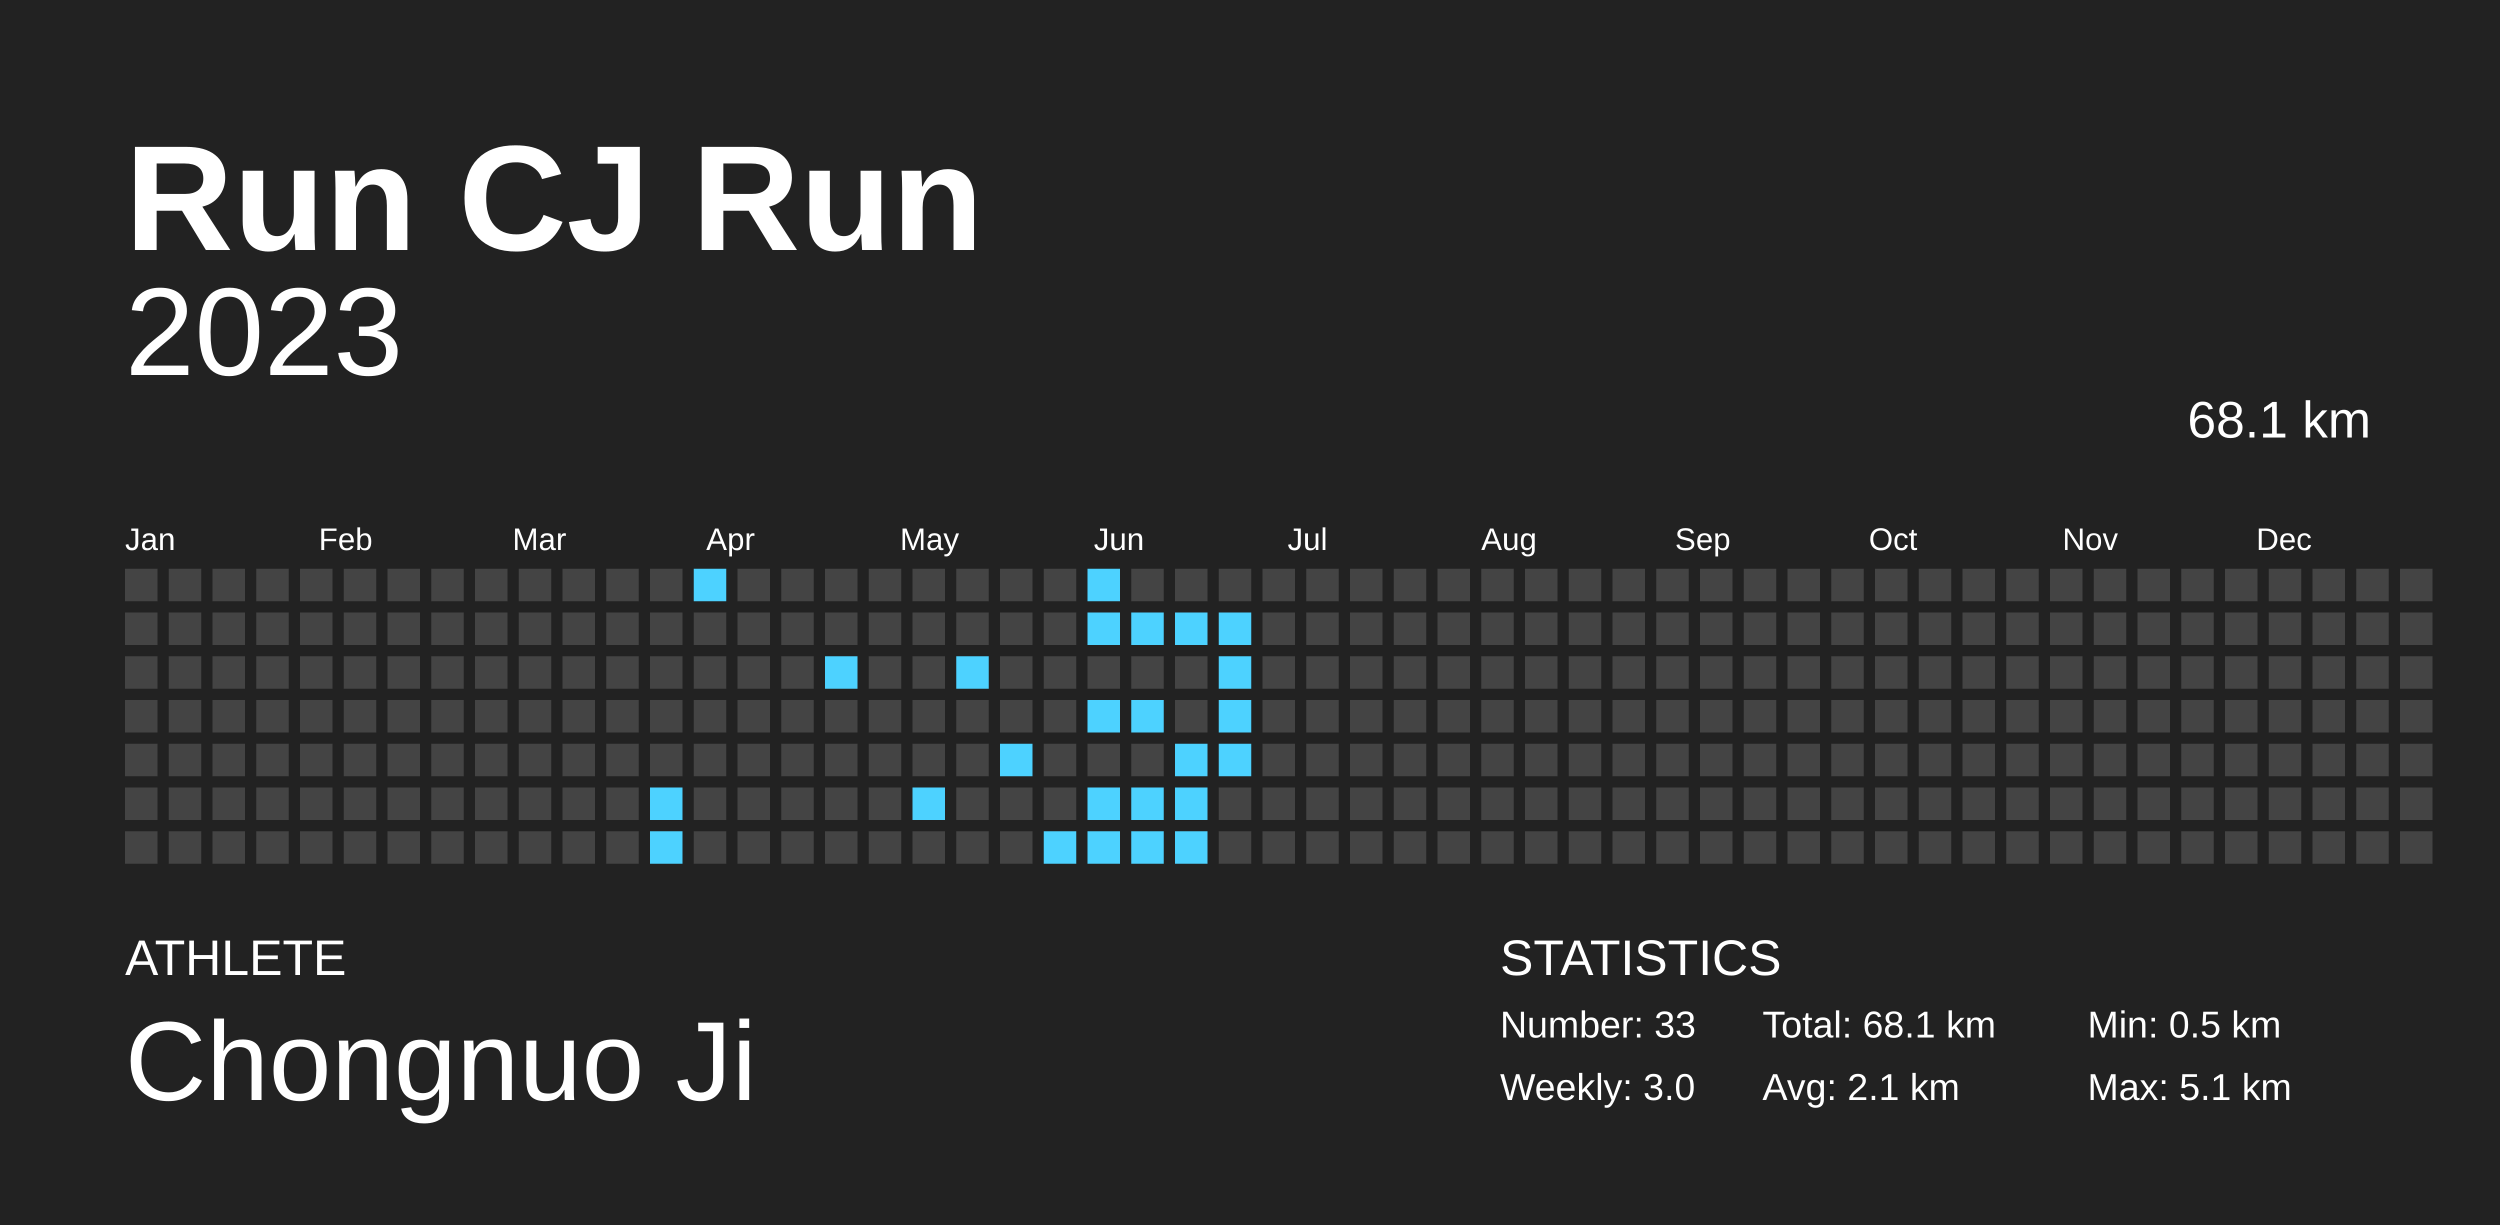
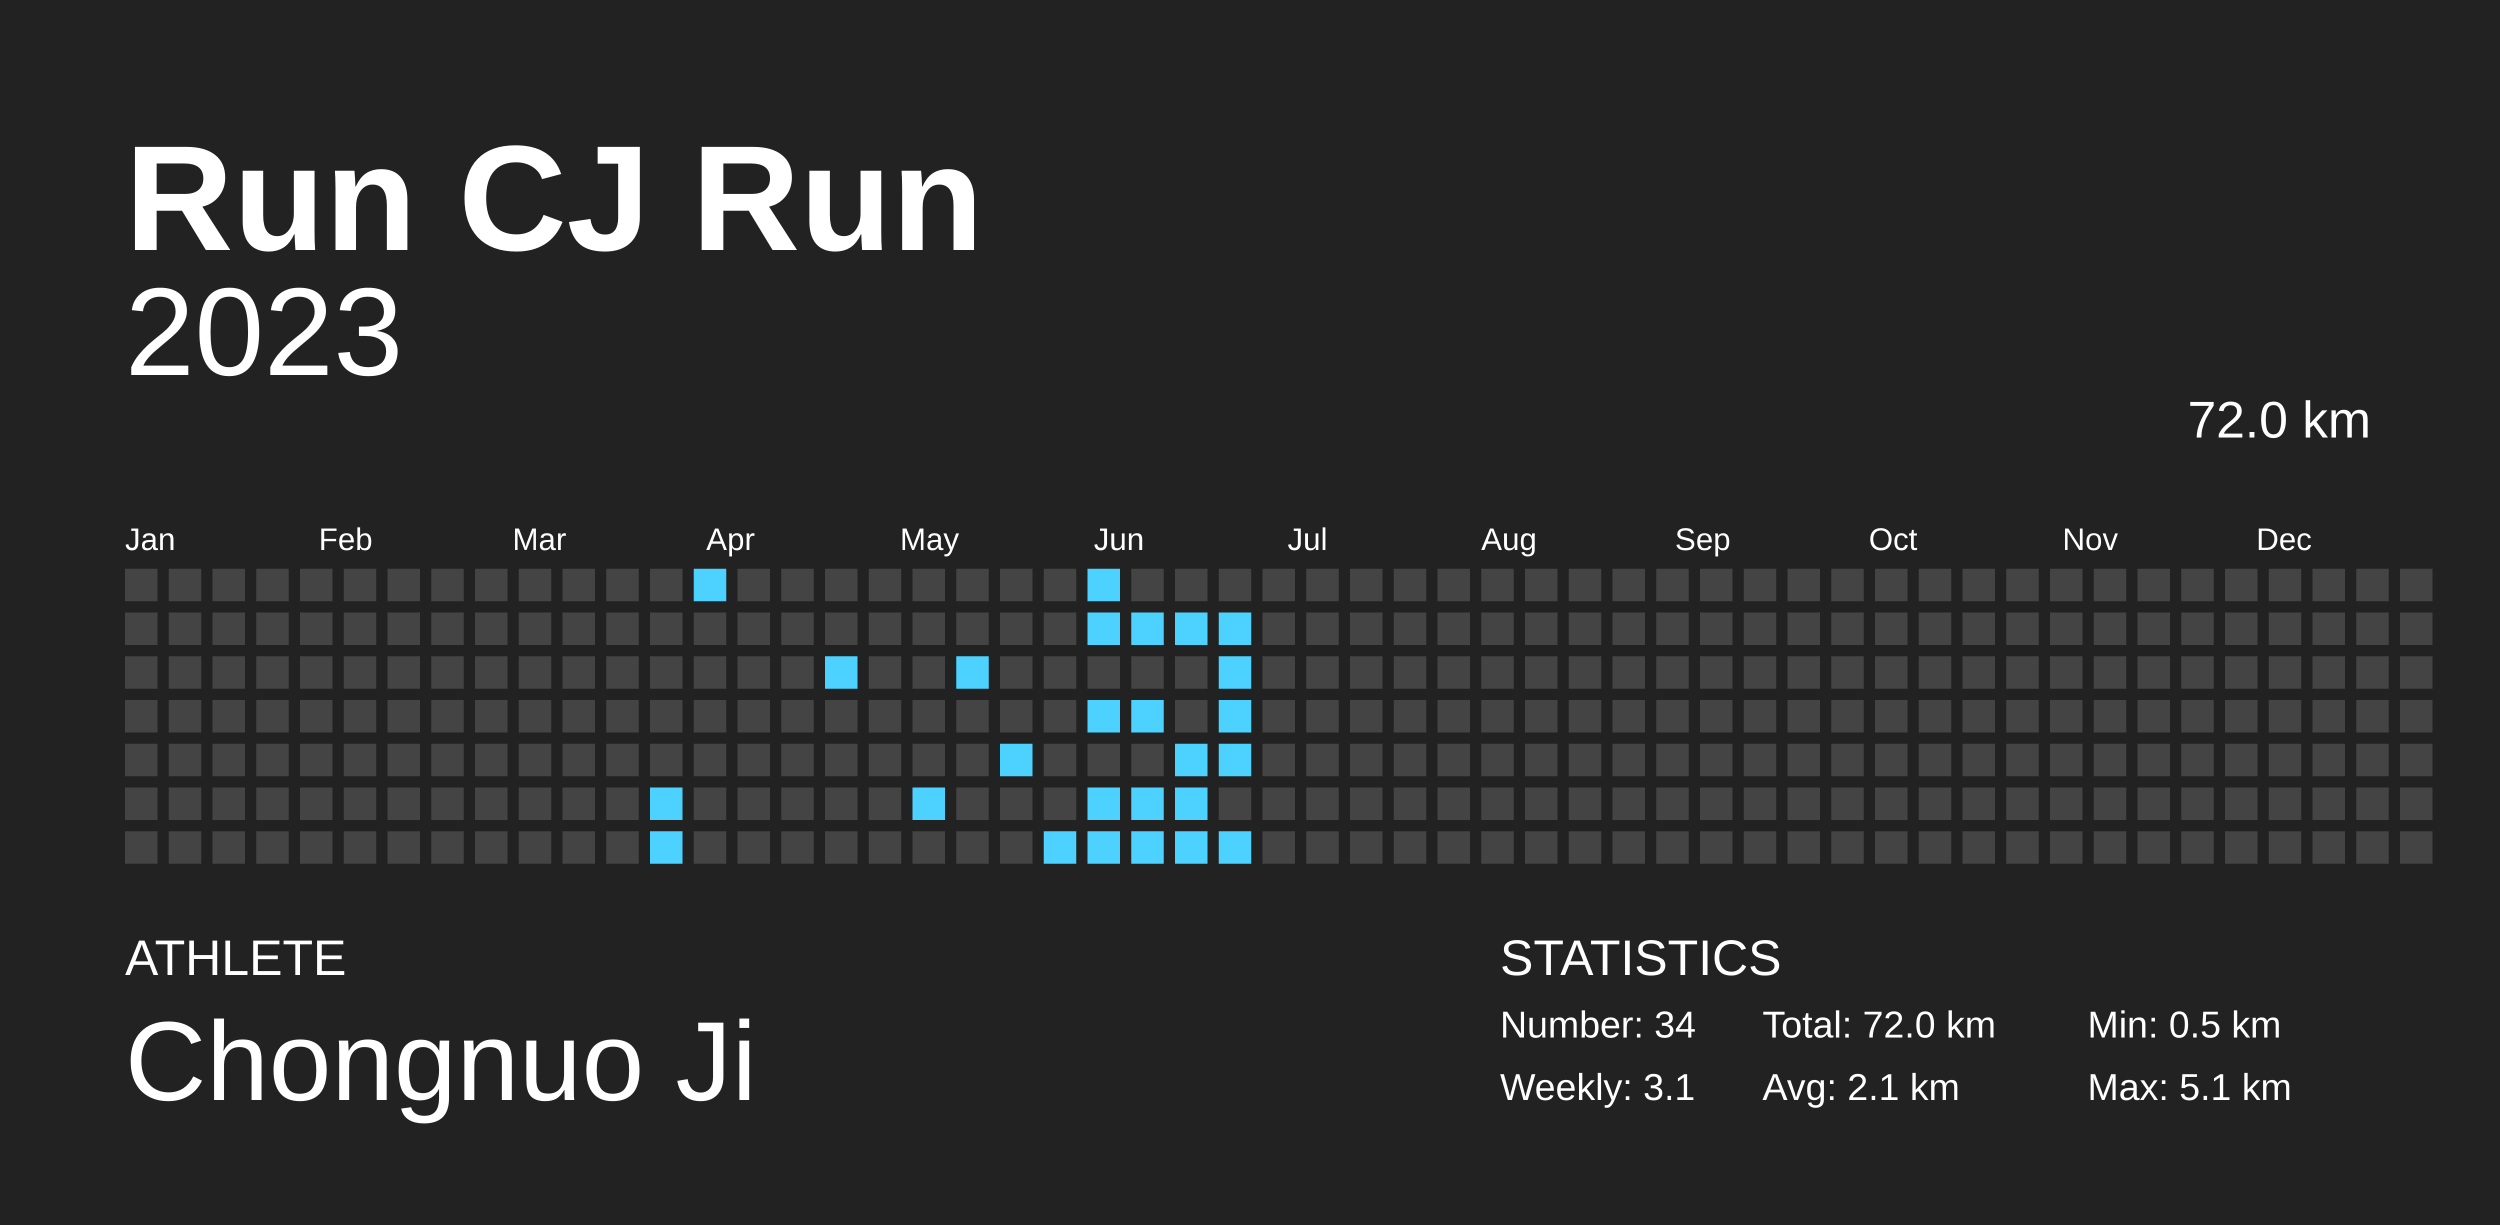
<svg xmlns="http://www.w3.org/2000/svg" baseProfile="full" height="98mm" version="1.1" viewBox="0,0,200,98" width="200mm">
  <defs />
  <rect fill="#222222" height="98" width="200" x="0" y="0" />
  <text fill="#FFFFFF" style="font-size:12px; font-family:Arial; font-weight:bold;" x="10" y="20">Run CJ Run</text>
  <text fill="#FFFFFF" style="font-size:4px; font-family:Arial" x="10" y="78">ATHLETE</text>
  <text fill="#FFFFFF" style="font-size:9px; font-family:Arial" x="10" y="88">Chongnuo Ji</text>
  <text fill="#FFFFFF" style="font-size:4px; font-family:Arial" x="120" y="78">STATISTICS</text>
-   <text fill="#FFFFFF" style="font-size:3px; font-family:Arial" x="120" y="83">Number: 33</text>
-   <text fill="#FFFFFF" style="font-size:3px; font-family:Arial" x="120" y="88">Weekly: 3.0</text>
-   <text fill="#FFFFFF" style="font-size:3px; font-family:Arial" x="141" y="83">Total: 68.1 km</text>
+   <text fill="#FFFFFF" style="font-size:3px; font-family:Arial" x="120" y="83">Number: 34</text>
+   <text fill="#FFFFFF" style="font-size:3px; font-family:Arial" x="120" y="88">Weekly: 3.1</text>
+   <text fill="#FFFFFF" style="font-size:3px; font-family:Arial" x="141" y="83">Total: 72.0 km</text>
  <text fill="#FFFFFF" style="font-size:3px; font-family:Arial" x="141" y="88">Avg: 2.1 km</text>
  <text fill="#FFFFFF" style="font-size:3px; font-family:Arial" x="167" y="83">Min: 0.5 km</text>
  <text fill="#FFFFFF" style="font-size:3px; font-family:Arial" x="167" y="88">Max: 5.1 km</text>
  <text alignment-baseline="hanging" fill="#FFFFFF" style="font-size:10.0px; font-family:Arial;" x="10" y="30">2023</text>
-   <text alignment-baseline="hanging" fill="#FFFFFF" style="font-size:4.125px; font-family:Arial;" x="175" y="35">68.1 km</text>
+   <text alignment-baseline="hanging" fill="#FFFFFF" style="font-size:4.125px; font-family:Arial;" x="175" y="35">72.0 km</text>
  <text fill="#FFFFFF" style="font-size:2.5px; font-family:Arial" x="10.0" y="44">Jan</text>
  <text fill="#FFFFFF" style="font-size:2.5px; font-family:Arial" x="25.5" y="44">Feb</text>
  <text fill="#FFFFFF" style="font-size:2.5px; font-family:Arial" x="41.0" y="44">Mar</text>
  <text fill="#FFFFFF" style="font-size:2.5px; font-family:Arial" x="56.5" y="44">Apr</text>
  <text fill="#FFFFFF" style="font-size:2.5px; font-family:Arial" x="72.0" y="44">May</text>
  <text fill="#FFFFFF" style="font-size:2.5px; font-family:Arial" x="87.5" y="44">Jun</text>
  <text fill="#FFFFFF" style="font-size:2.5px; font-family:Arial" x="103.0" y="44">Jul</text>
  <text fill="#FFFFFF" style="font-size:2.5px; font-family:Arial" x="118.5" y="44">Aug</text>
  <text fill="#FFFFFF" style="font-size:2.5px; font-family:Arial" x="134.0" y="44">Sep</text>
  <text fill="#FFFFFF" style="font-size:2.5px; font-family:Arial" x="149.5" y="44">Oct</text>
  <text fill="#FFFFFF" style="font-size:2.5px; font-family:Arial" x="165.0" y="44">Nov</text>
  <text fill="#FFFFFF" style="font-size:2.5px; font-family:Arial" x="180.5" y="44">Dec</text>
  <rect fill="#444444" height="2.6" width="2.6" x="10.0" y="45.5" />
  <rect fill="#444444" height="2.6" width="2.6" x="10.0" y="49.0" />
  <rect fill="#444444" height="2.6" width="2.6" x="10.0" y="52.5" />
  <rect fill="#444444" height="2.6" width="2.6" x="10.0" y="56.0" />
  <rect fill="#444444" height="2.6" width="2.6" x="10.0" y="59.5" />
  <rect fill="#444444" height="2.6" width="2.6" x="10.0" y="63.0" />
  <rect fill="#444444" height="2.6" width="2.6" x="10.0" y="66.5" />
  <rect fill="#444444" height="2.6" width="2.6" x="13.5" y="45.5" />
  <rect fill="#444444" height="2.6" width="2.6" x="13.5" y="49.0" />
  <rect fill="#444444" height="2.6" width="2.6" x="13.5" y="52.5" />
  <rect fill="#444444" height="2.6" width="2.6" x="13.5" y="56.0" />
  <rect fill="#444444" height="2.6" width="2.6" x="13.5" y="59.5" />
  <rect fill="#444444" height="2.6" width="2.6" x="13.5" y="63.0" />
  <rect fill="#444444" height="2.6" width="2.6" x="13.5" y="66.5" />
  <rect fill="#444444" height="2.6" width="2.6" x="17.0" y="45.5" />
  <rect fill="#444444" height="2.6" width="2.6" x="17.0" y="49.0" />
  <rect fill="#444444" height="2.6" width="2.6" x="17.0" y="52.5" />
  <rect fill="#444444" height="2.6" width="2.6" x="17.0" y="56.0" />
  <rect fill="#444444" height="2.6" width="2.6" x="17.0" y="59.5" />
  <rect fill="#444444" height="2.6" width="2.6" x="17.0" y="63.0" />
  <rect fill="#444444" height="2.6" width="2.6" x="17.0" y="66.5" />
  <rect fill="#444444" height="2.6" width="2.6" x="20.5" y="45.5" />
  <rect fill="#444444" height="2.6" width="2.6" x="20.5" y="49.0" />
  <rect fill="#444444" height="2.6" width="2.6" x="20.5" y="52.5" />
  <rect fill="#444444" height="2.6" width="2.6" x="20.5" y="56.0" />
  <rect fill="#444444" height="2.6" width="2.6" x="20.5" y="59.5" />
  <rect fill="#444444" height="2.6" width="2.6" x="20.5" y="63.0" />
  <rect fill="#444444" height="2.6" width="2.6" x="20.5" y="66.5" />
  <rect fill="#444444" height="2.6" width="2.6" x="24.0" y="45.5" />
  <rect fill="#444444" height="2.6" width="2.6" x="24.0" y="49.0" />
  <rect fill="#444444" height="2.6" width="2.6" x="24.0" y="52.5" />
  <rect fill="#444444" height="2.6" width="2.6" x="24.0" y="56.0" />
  <rect fill="#444444" height="2.6" width="2.6" x="24.0" y="59.5" />
  <rect fill="#444444" height="2.6" width="2.6" x="24.0" y="63.0" />
  <rect fill="#444444" height="2.6" width="2.6" x="24.0" y="66.5" />
  <rect fill="#444444" height="2.6" width="2.6" x="27.5" y="45.5" />
  <rect fill="#444444" height="2.6" width="2.6" x="27.5" y="49.0" />
  <rect fill="#444444" height="2.6" width="2.6" x="27.5" y="52.5" />
  <rect fill="#444444" height="2.6" width="2.6" x="27.5" y="56.0" />
  <rect fill="#444444" height="2.6" width="2.6" x="27.5" y="59.5" />
  <rect fill="#444444" height="2.6" width="2.6" x="27.5" y="63.0" />
  <rect fill="#444444" height="2.6" width="2.6" x="27.5" y="66.5" />
  <rect fill="#444444" height="2.6" width="2.6" x="31.0" y="45.5" />
  <rect fill="#444444" height="2.6" width="2.6" x="31.0" y="49.0" />
  <rect fill="#444444" height="2.6" width="2.6" x="31.0" y="52.5" />
  <rect fill="#444444" height="2.6" width="2.6" x="31.0" y="56.0" />
  <rect fill="#444444" height="2.6" width="2.6" x="31.0" y="59.5" />
  <rect fill="#444444" height="2.6" width="2.6" x="31.0" y="63.0" />
  <rect fill="#444444" height="2.6" width="2.6" x="31.0" y="66.5" />
  <rect fill="#444444" height="2.6" width="2.6" x="34.5" y="45.5" />
  <rect fill="#444444" height="2.6" width="2.6" x="34.5" y="49.0" />
  <rect fill="#444444" height="2.6" width="2.6" x="34.5" y="52.5" />
  <rect fill="#444444" height="2.6" width="2.6" x="34.5" y="56.0" />
  <rect fill="#444444" height="2.6" width="2.6" x="34.5" y="59.5" />
  <rect fill="#444444" height="2.6" width="2.6" x="34.5" y="63.0" />
  <rect fill="#444444" height="2.6" width="2.6" x="34.5" y="66.5" />
  <rect fill="#444444" height="2.6" width="2.6" x="38.0" y="45.5" />
  <rect fill="#444444" height="2.6" width="2.6" x="38.0" y="49.0" />
  <rect fill="#444444" height="2.6" width="2.6" x="38.0" y="52.5" />
  <rect fill="#444444" height="2.6" width="2.6" x="38.0" y="56.0" />
  <rect fill="#444444" height="2.6" width="2.6" x="38.0" y="59.5" />
  <rect fill="#444444" height="2.6" width="2.6" x="38.0" y="63.0" />
  <rect fill="#444444" height="2.6" width="2.6" x="38.0" y="66.5" />
  <rect fill="#444444" height="2.6" width="2.6" x="41.5" y="45.5" />
  <rect fill="#444444" height="2.6" width="2.6" x="41.5" y="49.0" />
  <rect fill="#444444" height="2.6" width="2.6" x="41.5" y="52.5" />
  <rect fill="#444444" height="2.6" width="2.6" x="41.5" y="56.0" />
  <rect fill="#444444" height="2.6" width="2.6" x="41.5" y="59.5" />
  <rect fill="#444444" height="2.6" width="2.6" x="41.5" y="63.0" />
  <rect fill="#444444" height="2.6" width="2.6" x="41.5" y="66.5" />
  <rect fill="#444444" height="2.6" width="2.6" x="45.0" y="45.5" />
  <rect fill="#444444" height="2.6" width="2.6" x="45.0" y="49.0" />
  <rect fill="#444444" height="2.6" width="2.6" x="45.0" y="52.5" />
  <rect fill="#444444" height="2.6" width="2.6" x="45.0" y="56.0" />
  <rect fill="#444444" height="2.6" width="2.6" x="45.0" y="59.5" />
  <rect fill="#444444" height="2.6" width="2.6" x="45.0" y="63.0" />
  <rect fill="#444444" height="2.6" width="2.6" x="45.0" y="66.5" />
  <rect fill="#444444" height="2.6" width="2.6" x="48.5" y="45.5" />
  <rect fill="#444444" height="2.6" width="2.6" x="48.5" y="49.0" />
  <rect fill="#444444" height="2.6" width="2.6" x="48.5" y="52.5" />
  <rect fill="#444444" height="2.6" width="2.6" x="48.5" y="56.0" />
  <rect fill="#444444" height="2.6" width="2.6" x="48.5" y="59.5" />
  <rect fill="#444444" height="2.6" width="2.6" x="48.5" y="63.0" />
  <rect fill="#444444" height="2.6" width="2.6" x="48.5" y="66.5" />
  <rect fill="#444444" height="2.6" width="2.6" x="52.0" y="45.5" />
  <rect fill="#444444" height="2.6" width="2.6" x="52.0" y="49.0" />
  <rect fill="#444444" height="2.6" width="2.6" x="52.0" y="52.5" />
  <rect fill="#444444" height="2.6" width="2.6" x="52.0" y="56.0" />
  <rect fill="#444444" height="2.6" width="2.6" x="52.0" y="59.5" />
  <rect fill="#4dd2ff" height="2.6" width="2.6" x="52.0" y="63.0" />
  <rect fill="#4dd2ff" height="2.6" width="2.6" x="52.0" y="66.5" />
  <rect fill="#4dd2ff" height="2.6" width="2.6" x="55.5" y="45.5" />
  <rect fill="#444444" height="2.6" width="2.6" x="55.5" y="49.0" />
  <rect fill="#444444" height="2.6" width="2.6" x="55.5" y="52.5" />
  <rect fill="#444444" height="2.6" width="2.6" x="55.5" y="56.0" />
  <rect fill="#444444" height="2.6" width="2.6" x="55.5" y="59.5" />
  <rect fill="#444444" height="2.6" width="2.6" x="55.5" y="63.0" />
  <rect fill="#444444" height="2.6" width="2.6" x="55.5" y="66.5" />
  <rect fill="#444444" height="2.6" width="2.6" x="59.0" y="45.5" />
  <rect fill="#444444" height="2.6" width="2.6" x="59.0" y="49.0" />
  <rect fill="#444444" height="2.6" width="2.6" x="59.0" y="52.5" />
  <rect fill="#444444" height="2.6" width="2.6" x="59.0" y="56.0" />
  <rect fill="#444444" height="2.6" width="2.6" x="59.0" y="59.5" />
  <rect fill="#444444" height="2.6" width="2.6" x="59.0" y="63.0" />
  <rect fill="#444444" height="2.6" width="2.6" x="59.0" y="66.5" />
  <rect fill="#444444" height="2.6" width="2.6" x="62.5" y="45.5" />
  <rect fill="#444444" height="2.6" width="2.6" x="62.5" y="49.0" />
  <rect fill="#444444" height="2.6" width="2.6" x="62.5" y="52.5" />
  <rect fill="#444444" height="2.6" width="2.6" x="62.5" y="56.0" />
  <rect fill="#444444" height="2.6" width="2.6" x="62.5" y="59.5" />
  <rect fill="#444444" height="2.6" width="2.6" x="62.5" y="63.0" />
  <rect fill="#444444" height="2.6" width="2.6" x="62.5" y="66.5" />
  <rect fill="#444444" height="2.6" width="2.6" x="66.0" y="45.5" />
  <rect fill="#444444" height="2.6" width="2.6" x="66.0" y="49.0" />
  <rect fill="#4dd2ff" height="2.6" width="2.6" x="66.0" y="52.5" />
  <rect fill="#444444" height="2.6" width="2.6" x="66.0" y="56.0" />
  <rect fill="#444444" height="2.6" width="2.6" x="66.0" y="59.5" />
  <rect fill="#444444" height="2.6" width="2.6" x="66.0" y="63.0" />
  <rect fill="#444444" height="2.6" width="2.6" x="66.0" y="66.5" />
  <rect fill="#444444" height="2.6" width="2.6" x="69.5" y="45.5" />
  <rect fill="#444444" height="2.6" width="2.6" x="69.5" y="49.0" />
  <rect fill="#444444" height="2.6" width="2.6" x="69.5" y="52.5" />
  <rect fill="#444444" height="2.6" width="2.6" x="69.5" y="56.0" />
  <rect fill="#444444" height="2.6" width="2.6" x="69.5" y="59.5" />
  <rect fill="#444444" height="2.6" width="2.6" x="69.5" y="63.0" />
  <rect fill="#444444" height="2.6" width="2.6" x="69.5" y="66.5" />
  <rect fill="#444444" height="2.6" width="2.6" x="73.0" y="45.5" />
  <rect fill="#444444" height="2.6" width="2.6" x="73.0" y="49.0" />
  <rect fill="#444444" height="2.6" width="2.6" x="73.0" y="52.5" />
  <rect fill="#444444" height="2.6" width="2.6" x="73.0" y="56.0" />
  <rect fill="#444444" height="2.6" width="2.6" x="73.0" y="59.5" />
  <rect fill="#4dd2ff" height="2.6" width="2.6" x="73.0" y="63.0" />
  <rect fill="#444444" height="2.6" width="2.6" x="73.0" y="66.5" />
  <rect fill="#444444" height="2.6" width="2.6" x="76.5" y="45.5" />
  <rect fill="#444444" height="2.6" width="2.6" x="76.5" y="49.0" />
  <rect fill="#4dd2ff" height="2.6" width="2.6" x="76.5" y="52.5" />
  <rect fill="#444444" height="2.6" width="2.6" x="76.5" y="56.0" />
  <rect fill="#444444" height="2.6" width="2.6" x="76.5" y="59.5" />
  <rect fill="#444444" height="2.6" width="2.6" x="76.5" y="63.0" />
  <rect fill="#444444" height="2.6" width="2.6" x="76.5" y="66.5" />
  <rect fill="#444444" height="2.6" width="2.6" x="80.0" y="45.5" />
  <rect fill="#444444" height="2.6" width="2.6" x="80.0" y="49.0" />
  <rect fill="#444444" height="2.6" width="2.6" x="80.0" y="52.5" />
  <rect fill="#444444" height="2.6" width="2.6" x="80.0" y="56.0" />
  <rect fill="#4dd2ff" height="2.6" width="2.6" x="80.0" y="59.5" />
  <rect fill="#444444" height="2.6" width="2.6" x="80.0" y="63.0" />
  <rect fill="#444444" height="2.6" width="2.6" x="80.0" y="66.5" />
  <rect fill="#444444" height="2.6" width="2.6" x="83.5" y="45.5" />
  <rect fill="#444444" height="2.6" width="2.6" x="83.5" y="49.0" />
  <rect fill="#444444" height="2.6" width="2.6" x="83.5" y="52.5" />
  <rect fill="#444444" height="2.6" width="2.6" x="83.5" y="56.0" />
  <rect fill="#444444" height="2.6" width="2.6" x="83.5" y="59.5" />
  <rect fill="#444444" height="2.6" width="2.6" x="83.5" y="63.0" />
  <rect fill="#4dd2ff" height="2.6" width="2.6" x="83.5" y="66.5" />
  <rect fill="#4dd2ff" height="2.6" width="2.6" x="87.0" y="45.5" />
  <rect fill="#4dd2ff" height="2.6" width="2.6" x="87.0" y="49.0" />
  <rect fill="#444444" height="2.6" width="2.6" x="87.0" y="52.5" />
  <rect fill="#4dd2ff" height="2.6" width="2.6" x="87.0" y="56.0" />
  <rect fill="#444444" height="2.6" width="2.6" x="87.0" y="59.5" />
  <rect fill="#4dd2ff" height="2.6" width="2.6" x="87.0" y="63.0" />
  <rect fill="#4dd2ff" height="2.6" width="2.6" x="87.0" y="66.5" />
  <rect fill="#444444" height="2.6" width="2.6" x="90.5" y="45.5" />
  <rect fill="#4dd2ff" height="2.6" width="2.6" x="90.5" y="49.0" />
  <rect fill="#444444" height="2.6" width="2.6" x="90.5" y="52.5" />
  <rect fill="#4dd2ff" height="2.6" width="2.6" x="90.5" y="56.0" />
  <rect fill="#444444" height="2.6" width="2.6" x="90.5" y="59.5" />
  <rect fill="#4dd2ff" height="2.6" width="2.6" x="90.5" y="63.0" />
  <rect fill="#4dd2ff" height="2.6" width="2.6" x="90.5" y="66.5" />
  <rect fill="#444444" height="2.6" width="2.6" x="94.0" y="45.5" />
  <rect fill="#4dd2ff" height="2.6" width="2.6" x="94.0" y="49.0" />
  <rect fill="#444444" height="2.6" width="2.6" x="94.0" y="52.5" />
  <rect fill="#444444" height="2.6" width="2.6" x="94.0" y="56.0" />
  <rect fill="#4dd2ff" height="2.6" width="2.6" x="94.0" y="59.5" />
  <rect fill="#4dd2ff" height="2.6" width="2.6" x="94.0" y="63.0" />
  <rect fill="#4dd2ff" height="2.6" width="2.6" x="94.0" y="66.5" />
  <rect fill="#444444" height="2.6" width="2.6" x="97.5" y="45.5" />
  <rect fill="#4dd2ff" height="2.6" width="2.6" x="97.5" y="49.0" />
  <rect fill="#4dd2ff" height="2.6" width="2.6" x="97.5" y="52.5" />
  <rect fill="#4dd2ff" height="2.6" width="2.6" x="97.5" y="56.0" />
  <rect fill="#4dd2ff" height="2.6" width="2.6" x="97.5" y="59.5" />
  <rect fill="#444444" height="2.6" width="2.6" x="97.5" y="63.0" />
-   <rect fill="#444444" height="2.6" width="2.6" x="97.5" y="66.5" />
+   <rect fill="#4dd2ff" height="2.6" width="2.6" x="97.5" y="66.5" />
  <rect fill="#444444" height="2.6" width="2.6" x="101.0" y="45.5" />
  <rect fill="#444444" height="2.6" width="2.6" x="101.0" y="49.0" />
  <rect fill="#444444" height="2.6" width="2.6" x="101.0" y="52.5" />
  <rect fill="#444444" height="2.6" width="2.6" x="101.0" y="56.0" />
  <rect fill="#444444" height="2.6" width="2.6" x="101.0" y="59.5" />
  <rect fill="#444444" height="2.6" width="2.6" x="101.0" y="63.0" />
  <rect fill="#444444" height="2.6" width="2.6" x="101.0" y="66.5" />
  <rect fill="#444444" height="2.6" width="2.6" x="104.5" y="45.5" />
  <rect fill="#444444" height="2.6" width="2.6" x="104.5" y="49.0" />
  <rect fill="#444444" height="2.6" width="2.6" x="104.5" y="52.5" />
  <rect fill="#444444" height="2.6" width="2.6" x="104.5" y="56.0" />
  <rect fill="#444444" height="2.6" width="2.6" x="104.5" y="59.5" />
  <rect fill="#444444" height="2.6" width="2.6" x="104.5" y="63.0" />
  <rect fill="#444444" height="2.6" width="2.6" x="104.5" y="66.5" />
  <rect fill="#444444" height="2.6" width="2.6" x="108.0" y="45.5" />
  <rect fill="#444444" height="2.6" width="2.6" x="108.0" y="49.0" />
  <rect fill="#444444" height="2.6" width="2.6" x="108.0" y="52.5" />
  <rect fill="#444444" height="2.6" width="2.6" x="108.0" y="56.0" />
  <rect fill="#444444" height="2.6" width="2.6" x="108.0" y="59.5" />
  <rect fill="#444444" height="2.6" width="2.6" x="108.0" y="63.0" />
  <rect fill="#444444" height="2.6" width="2.6" x="108.0" y="66.5" />
  <rect fill="#444444" height="2.6" width="2.6" x="111.5" y="45.5" />
  <rect fill="#444444" height="2.6" width="2.6" x="111.5" y="49.0" />
  <rect fill="#444444" height="2.6" width="2.6" x="111.5" y="52.5" />
  <rect fill="#444444" height="2.6" width="2.6" x="111.5" y="56.0" />
  <rect fill="#444444" height="2.6" width="2.6" x="111.5" y="59.5" />
  <rect fill="#444444" height="2.6" width="2.6" x="111.5" y="63.0" />
  <rect fill="#444444" height="2.6" width="2.6" x="111.5" y="66.5" />
  <rect fill="#444444" height="2.6" width="2.6" x="115.0" y="45.5" />
  <rect fill="#444444" height="2.6" width="2.6" x="115.0" y="49.0" />
  <rect fill="#444444" height="2.6" width="2.6" x="115.0" y="52.5" />
  <rect fill="#444444" height="2.6" width="2.6" x="115.0" y="56.0" />
  <rect fill="#444444" height="2.6" width="2.6" x="115.0" y="59.5" />
  <rect fill="#444444" height="2.6" width="2.6" x="115.0" y="63.0" />
  <rect fill="#444444" height="2.6" width="2.6" x="115.0" y="66.5" />
  <rect fill="#444444" height="2.6" width="2.6" x="118.5" y="45.5" />
  <rect fill="#444444" height="2.6" width="2.6" x="118.5" y="49.0" />
  <rect fill="#444444" height="2.6" width="2.6" x="118.5" y="52.5" />
  <rect fill="#444444" height="2.6" width="2.6" x="118.5" y="56.0" />
  <rect fill="#444444" height="2.6" width="2.6" x="118.5" y="59.5" />
  <rect fill="#444444" height="2.6" width="2.6" x="118.5" y="63.0" />
  <rect fill="#444444" height="2.6" width="2.6" x="118.5" y="66.5" />
  <rect fill="#444444" height="2.6" width="2.6" x="122.0" y="45.5" />
  <rect fill="#444444" height="2.6" width="2.6" x="122.0" y="49.0" />
  <rect fill="#444444" height="2.6" width="2.6" x="122.0" y="52.5" />
  <rect fill="#444444" height="2.6" width="2.6" x="122.0" y="56.0" />
  <rect fill="#444444" height="2.6" width="2.6" x="122.0" y="59.5" />
  <rect fill="#444444" height="2.6" width="2.6" x="122.0" y="63.0" />
  <rect fill="#444444" height="2.6" width="2.6" x="122.0" y="66.5" />
  <rect fill="#444444" height="2.6" width="2.6" x="125.5" y="45.5" />
  <rect fill="#444444" height="2.6" width="2.6" x="125.5" y="49.0" />
  <rect fill="#444444" height="2.6" width="2.6" x="125.5" y="52.5" />
  <rect fill="#444444" height="2.6" width="2.6" x="125.5" y="56.0" />
  <rect fill="#444444" height="2.6" width="2.6" x="125.5" y="59.5" />
  <rect fill="#444444" height="2.6" width="2.6" x="125.5" y="63.0" />
  <rect fill="#444444" height="2.6" width="2.6" x="125.5" y="66.5" />
  <rect fill="#444444" height="2.6" width="2.6" x="129.0" y="45.5" />
  <rect fill="#444444" height="2.6" width="2.6" x="129.0" y="49.0" />
  <rect fill="#444444" height="2.6" width="2.6" x="129.0" y="52.5" />
  <rect fill="#444444" height="2.6" width="2.6" x="129.0" y="56.0" />
  <rect fill="#444444" height="2.6" width="2.6" x="129.0" y="59.5" />
  <rect fill="#444444" height="2.6" width="2.6" x="129.0" y="63.0" />
  <rect fill="#444444" height="2.6" width="2.6" x="129.0" y="66.5" />
  <rect fill="#444444" height="2.6" width="2.6" x="132.5" y="45.5" />
  <rect fill="#444444" height="2.6" width="2.6" x="132.5" y="49.0" />
  <rect fill="#444444" height="2.6" width="2.6" x="132.5" y="52.5" />
  <rect fill="#444444" height="2.6" width="2.6" x="132.5" y="56.0" />
  <rect fill="#444444" height="2.6" width="2.6" x="132.5" y="59.5" />
  <rect fill="#444444" height="2.6" width="2.6" x="132.5" y="63.0" />
  <rect fill="#444444" height="2.6" width="2.6" x="132.5" y="66.5" />
  <rect fill="#444444" height="2.6" width="2.6" x="136.0" y="45.5" />
  <rect fill="#444444" height="2.6" width="2.6" x="136.0" y="49.0" />
  <rect fill="#444444" height="2.6" width="2.6" x="136.0" y="52.5" />
  <rect fill="#444444" height="2.6" width="2.6" x="136.0" y="56.0" />
  <rect fill="#444444" height="2.6" width="2.6" x="136.0" y="59.5" />
  <rect fill="#444444" height="2.6" width="2.6" x="136.0" y="63.0" />
  <rect fill="#444444" height="2.6" width="2.6" x="136.0" y="66.5" />
  <rect fill="#444444" height="2.6" width="2.6" x="139.5" y="45.5" />
  <rect fill="#444444" height="2.6" width="2.6" x="139.5" y="49.0" />
  <rect fill="#444444" height="2.6" width="2.6" x="139.5" y="52.5" />
  <rect fill="#444444" height="2.6" width="2.6" x="139.5" y="56.0" />
  <rect fill="#444444" height="2.6" width="2.6" x="139.5" y="59.5" />
  <rect fill="#444444" height="2.6" width="2.6" x="139.5" y="63.0" />
  <rect fill="#444444" height="2.6" width="2.6" x="139.5" y="66.5" />
  <rect fill="#444444" height="2.6" width="2.6" x="143.0" y="45.5" />
  <rect fill="#444444" height="2.6" width="2.6" x="143.0" y="49.0" />
  <rect fill="#444444" height="2.6" width="2.6" x="143.0" y="52.5" />
  <rect fill="#444444" height="2.6" width="2.6" x="143.0" y="56.0" />
  <rect fill="#444444" height="2.6" width="2.6" x="143.0" y="59.5" />
  <rect fill="#444444" height="2.6" width="2.6" x="143.0" y="63.0" />
  <rect fill="#444444" height="2.6" width="2.6" x="143.0" y="66.5" />
  <rect fill="#444444" height="2.6" width="2.6" x="146.5" y="45.5" />
  <rect fill="#444444" height="2.6" width="2.6" x="146.5" y="49.0" />
  <rect fill="#444444" height="2.6" width="2.6" x="146.5" y="52.5" />
  <rect fill="#444444" height="2.6" width="2.6" x="146.5" y="56.0" />
  <rect fill="#444444" height="2.6" width="2.6" x="146.5" y="59.5" />
  <rect fill="#444444" height="2.6" width="2.6" x="146.5" y="63.0" />
  <rect fill="#444444" height="2.6" width="2.6" x="146.5" y="66.5" />
  <rect fill="#444444" height="2.6" width="2.6" x="150.0" y="45.5" />
  <rect fill="#444444" height="2.6" width="2.6" x="150.0" y="49.0" />
  <rect fill="#444444" height="2.6" width="2.6" x="150.0" y="52.5" />
  <rect fill="#444444" height="2.6" width="2.6" x="150.0" y="56.0" />
  <rect fill="#444444" height="2.6" width="2.6" x="150.0" y="59.5" />
  <rect fill="#444444" height="2.6" width="2.6" x="150.0" y="63.0" />
  <rect fill="#444444" height="2.6" width="2.6" x="150.0" y="66.5" />
  <rect fill="#444444" height="2.6" width="2.6" x="153.5" y="45.5" />
  <rect fill="#444444" height="2.6" width="2.6" x="153.5" y="49.0" />
  <rect fill="#444444" height="2.6" width="2.6" x="153.5" y="52.5" />
  <rect fill="#444444" height="2.6" width="2.6" x="153.5" y="56.0" />
  <rect fill="#444444" height="2.6" width="2.6" x="153.5" y="59.5" />
  <rect fill="#444444" height="2.6" width="2.6" x="153.5" y="63.0" />
  <rect fill="#444444" height="2.6" width="2.6" x="153.5" y="66.5" />
  <rect fill="#444444" height="2.6" width="2.6" x="157.0" y="45.5" />
  <rect fill="#444444" height="2.6" width="2.6" x="157.0" y="49.0" />
  <rect fill="#444444" height="2.6" width="2.6" x="157.0" y="52.5" />
  <rect fill="#444444" height="2.6" width="2.6" x="157.0" y="56.0" />
  <rect fill="#444444" height="2.6" width="2.6" x="157.0" y="59.5" />
  <rect fill="#444444" height="2.6" width="2.6" x="157.0" y="63.0" />
  <rect fill="#444444" height="2.6" width="2.6" x="157.0" y="66.5" />
  <rect fill="#444444" height="2.6" width="2.6" x="160.5" y="45.5" />
  <rect fill="#444444" height="2.6" width="2.6" x="160.5" y="49.0" />
  <rect fill="#444444" height="2.6" width="2.6" x="160.5" y="52.5" />
  <rect fill="#444444" height="2.6" width="2.6" x="160.5" y="56.0" />
  <rect fill="#444444" height="2.6" width="2.6" x="160.5" y="59.5" />
  <rect fill="#444444" height="2.6" width="2.6" x="160.5" y="63.0" />
  <rect fill="#444444" height="2.6" width="2.6" x="160.5" y="66.5" />
  <rect fill="#444444" height="2.6" width="2.6" x="164.0" y="45.5" />
  <rect fill="#444444" height="2.6" width="2.6" x="164.0" y="49.0" />
  <rect fill="#444444" height="2.6" width="2.6" x="164.0" y="52.5" />
  <rect fill="#444444" height="2.6" width="2.6" x="164.0" y="56.0" />
  <rect fill="#444444" height="2.6" width="2.6" x="164.0" y="59.5" />
  <rect fill="#444444" height="2.6" width="2.6" x="164.0" y="63.0" />
  <rect fill="#444444" height="2.6" width="2.6" x="164.0" y="66.5" />
  <rect fill="#444444" height="2.6" width="2.6" x="167.5" y="45.5" />
  <rect fill="#444444" height="2.6" width="2.6" x="167.5" y="49.0" />
  <rect fill="#444444" height="2.6" width="2.6" x="167.5" y="52.5" />
  <rect fill="#444444" height="2.6" width="2.6" x="167.5" y="56.0" />
  <rect fill="#444444" height="2.6" width="2.6" x="167.5" y="59.5" />
  <rect fill="#444444" height="2.6" width="2.6" x="167.5" y="63.0" />
  <rect fill="#444444" height="2.6" width="2.6" x="167.5" y="66.5" />
  <rect fill="#444444" height="2.6" width="2.6" x="171.0" y="45.5" />
  <rect fill="#444444" height="2.6" width="2.6" x="171.0" y="49.0" />
  <rect fill="#444444" height="2.6" width="2.6" x="171.0" y="52.5" />
  <rect fill="#444444" height="2.6" width="2.6" x="171.0" y="56.0" />
  <rect fill="#444444" height="2.6" width="2.6" x="171.0" y="59.5" />
  <rect fill="#444444" height="2.6" width="2.6" x="171.0" y="63.0" />
  <rect fill="#444444" height="2.6" width="2.6" x="171.0" y="66.5" />
  <rect fill="#444444" height="2.6" width="2.6" x="174.5" y="45.5" />
  <rect fill="#444444" height="2.6" width="2.6" x="174.5" y="49.0" />
  <rect fill="#444444" height="2.6" width="2.6" x="174.5" y="52.5" />
  <rect fill="#444444" height="2.6" width="2.6" x="174.5" y="56.0" />
  <rect fill="#444444" height="2.6" width="2.6" x="174.5" y="59.5" />
  <rect fill="#444444" height="2.6" width="2.6" x="174.5" y="63.0" />
  <rect fill="#444444" height="2.6" width="2.6" x="174.5" y="66.5" />
  <rect fill="#444444" height="2.6" width="2.6" x="178.0" y="45.5" />
  <rect fill="#444444" height="2.6" width="2.6" x="178.0" y="49.0" />
  <rect fill="#444444" height="2.6" width="2.6" x="178.0" y="52.5" />
  <rect fill="#444444" height="2.6" width="2.6" x="178.0" y="56.0" />
  <rect fill="#444444" height="2.6" width="2.6" x="178.0" y="59.5" />
  <rect fill="#444444" height="2.6" width="2.6" x="178.0" y="63.0" />
  <rect fill="#444444" height="2.6" width="2.6" x="178.0" y="66.5" />
  <rect fill="#444444" height="2.6" width="2.6" x="181.5" y="45.5" />
  <rect fill="#444444" height="2.6" width="2.6" x="181.5" y="49.0" />
  <rect fill="#444444" height="2.6" width="2.6" x="181.5" y="52.5" />
  <rect fill="#444444" height="2.6" width="2.6" x="181.5" y="56.0" />
  <rect fill="#444444" height="2.6" width="2.6" x="181.5" y="59.5" />
  <rect fill="#444444" height="2.6" width="2.6" x="181.5" y="63.0" />
  <rect fill="#444444" height="2.6" width="2.6" x="181.5" y="66.5" />
  <rect fill="#444444" height="2.6" width="2.6" x="185.0" y="45.5" />
  <rect fill="#444444" height="2.6" width="2.6" x="185.0" y="49.0" />
  <rect fill="#444444" height="2.6" width="2.6" x="185.0" y="52.5" />
  <rect fill="#444444" height="2.6" width="2.6" x="185.0" y="56.0" />
  <rect fill="#444444" height="2.6" width="2.6" x="185.0" y="59.5" />
  <rect fill="#444444" height="2.6" width="2.6" x="185.0" y="63.0" />
  <rect fill="#444444" height="2.6" width="2.6" x="185.0" y="66.5" />
  <rect fill="#444444" height="2.6" width="2.6" x="188.5" y="45.5" />
  <rect fill="#444444" height="2.6" width="2.6" x="188.5" y="49.0" />
  <rect fill="#444444" height="2.6" width="2.6" x="188.5" y="52.5" />
  <rect fill="#444444" height="2.6" width="2.6" x="188.5" y="56.0" />
  <rect fill="#444444" height="2.6" width="2.6" x="188.5" y="59.5" />
  <rect fill="#444444" height="2.6" width="2.6" x="188.5" y="63.0" />
  <rect fill="#444444" height="2.6" width="2.6" x="188.5" y="66.5" />
  <rect fill="#444444" height="2.6" width="2.6" x="192.0" y="45.5" />
  <rect fill="#444444" height="2.6" width="2.6" x="192.0" y="49.0" />
  <rect fill="#444444" height="2.6" width="2.6" x="192.0" y="52.5" />
  <rect fill="#444444" height="2.6" width="2.6" x="192.0" y="56.0" />
  <rect fill="#444444" height="2.6" width="2.6" x="192.0" y="59.5" />
  <rect fill="#444444" height="2.6" width="2.6" x="192.0" y="63.0" />
  <rect fill="#444444" height="2.6" width="2.6" x="192.0" y="66.5" />
</svg>
